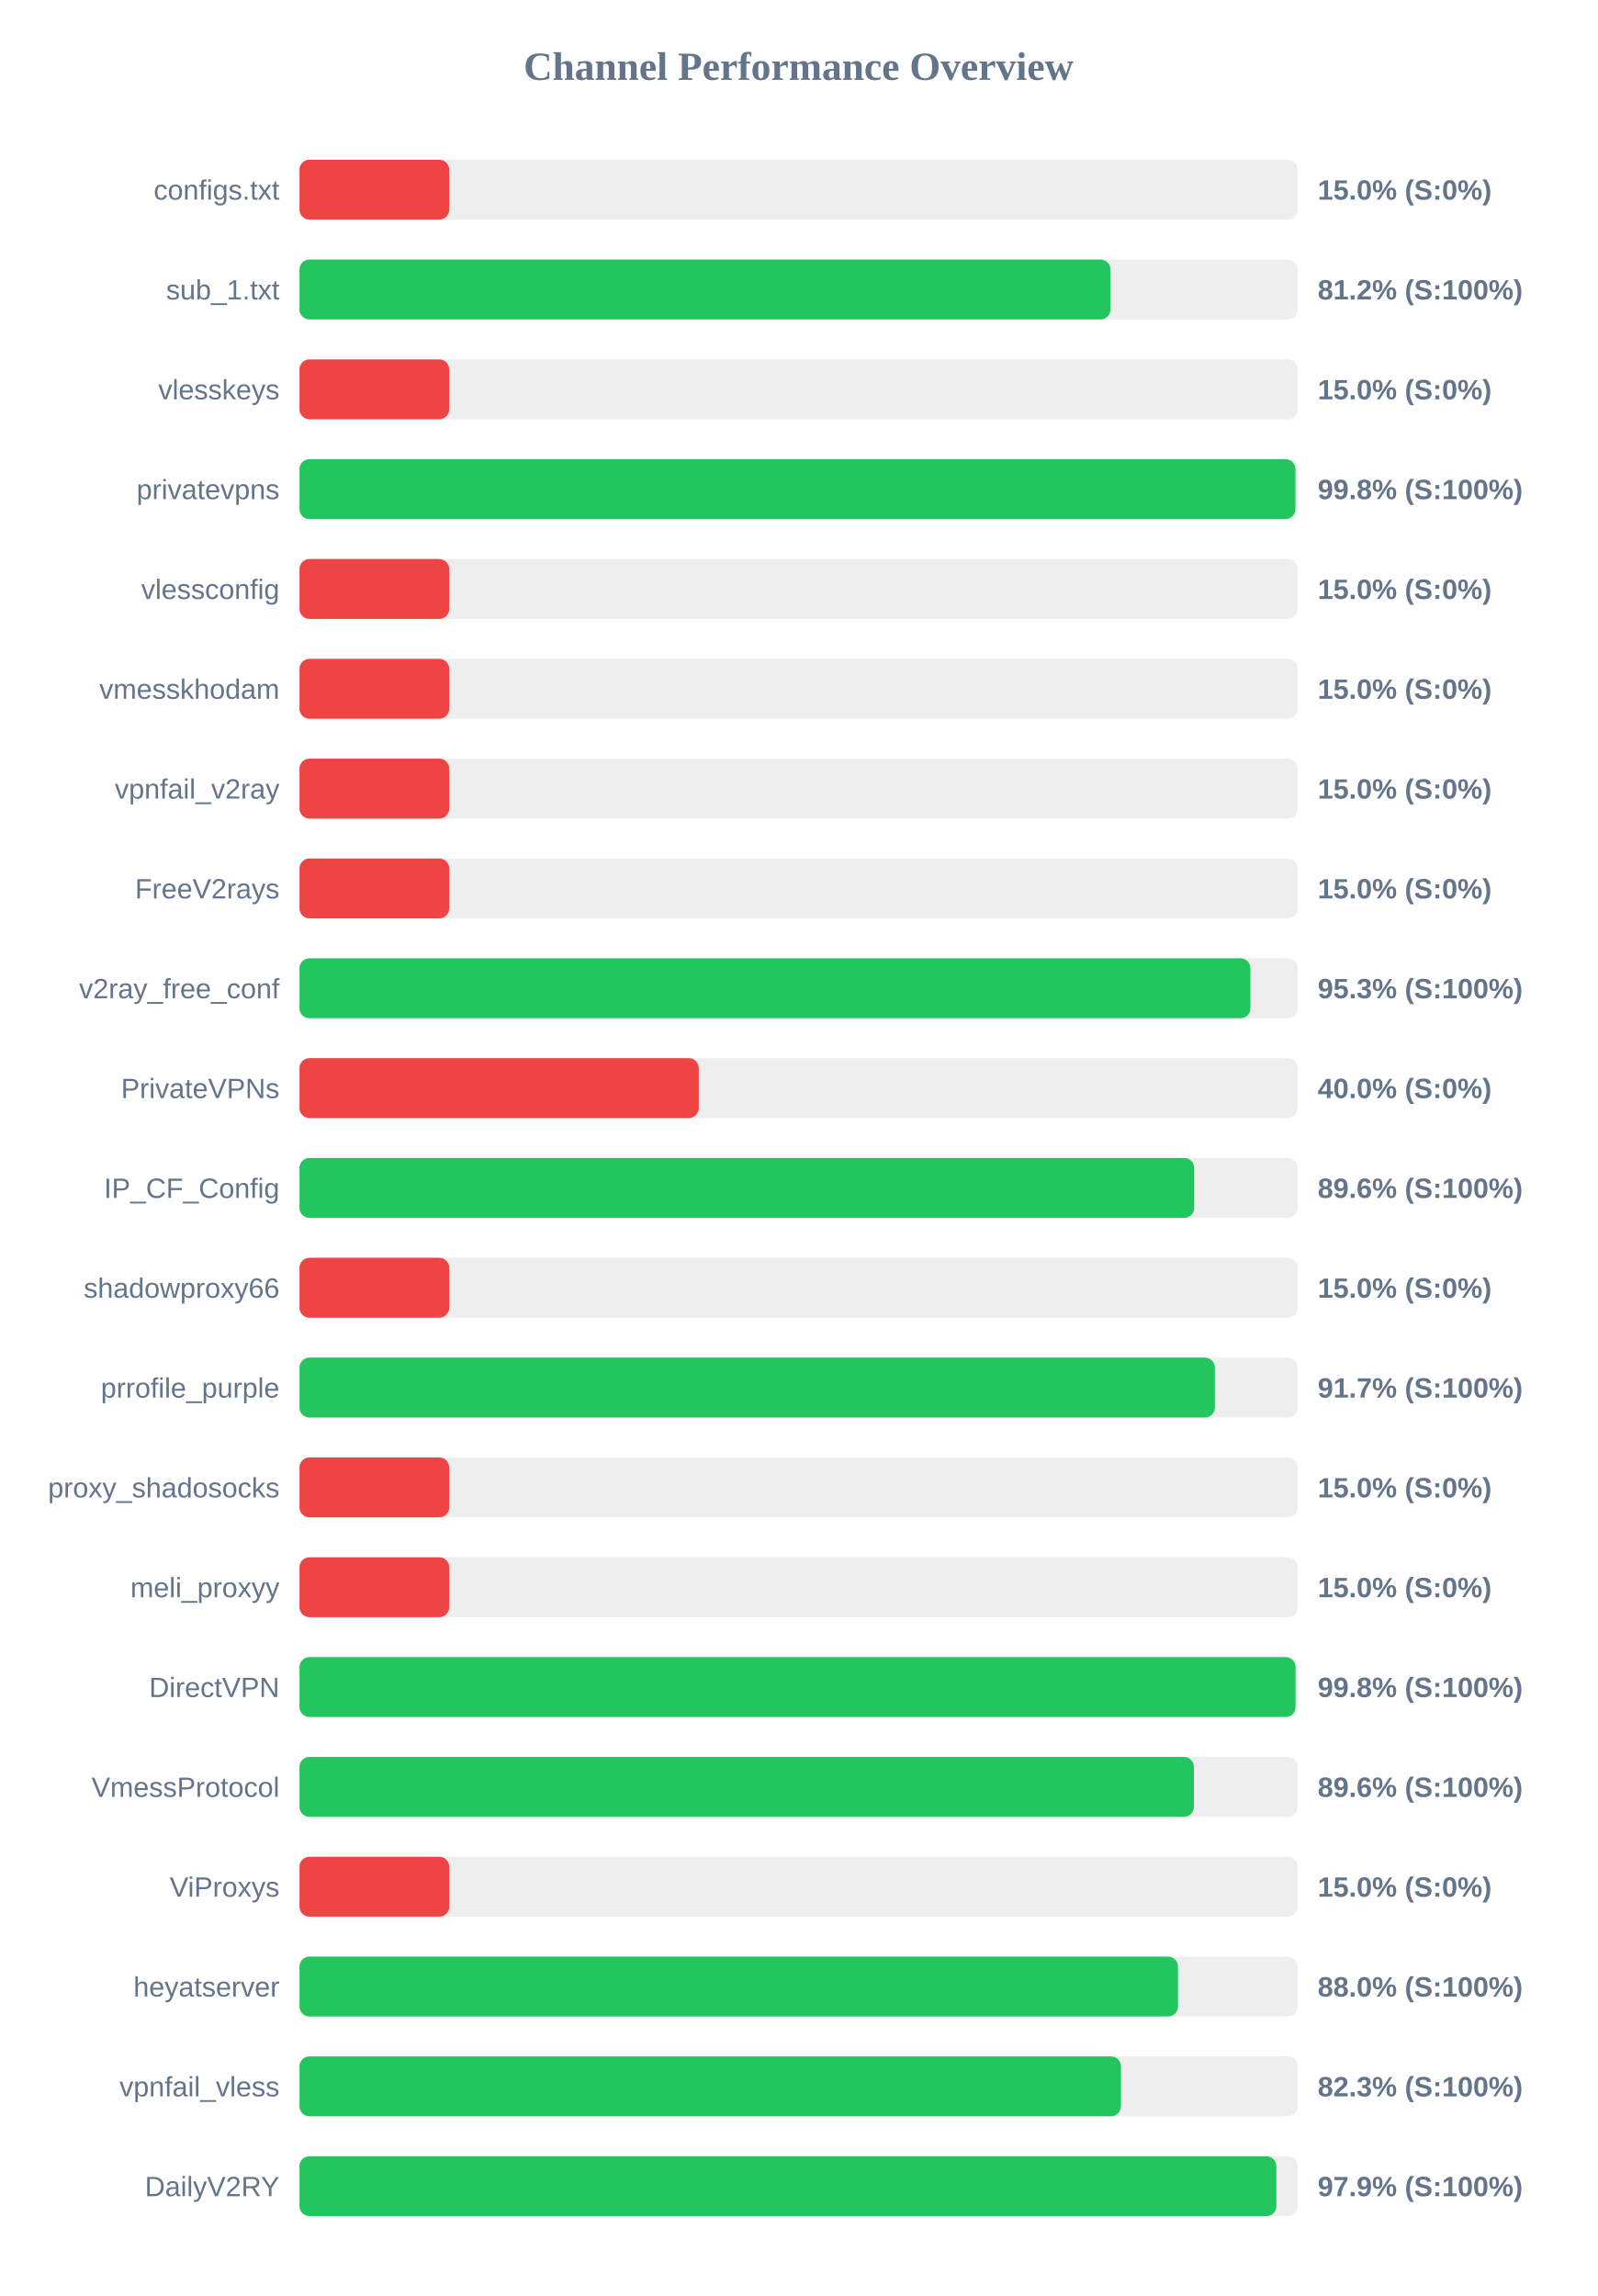
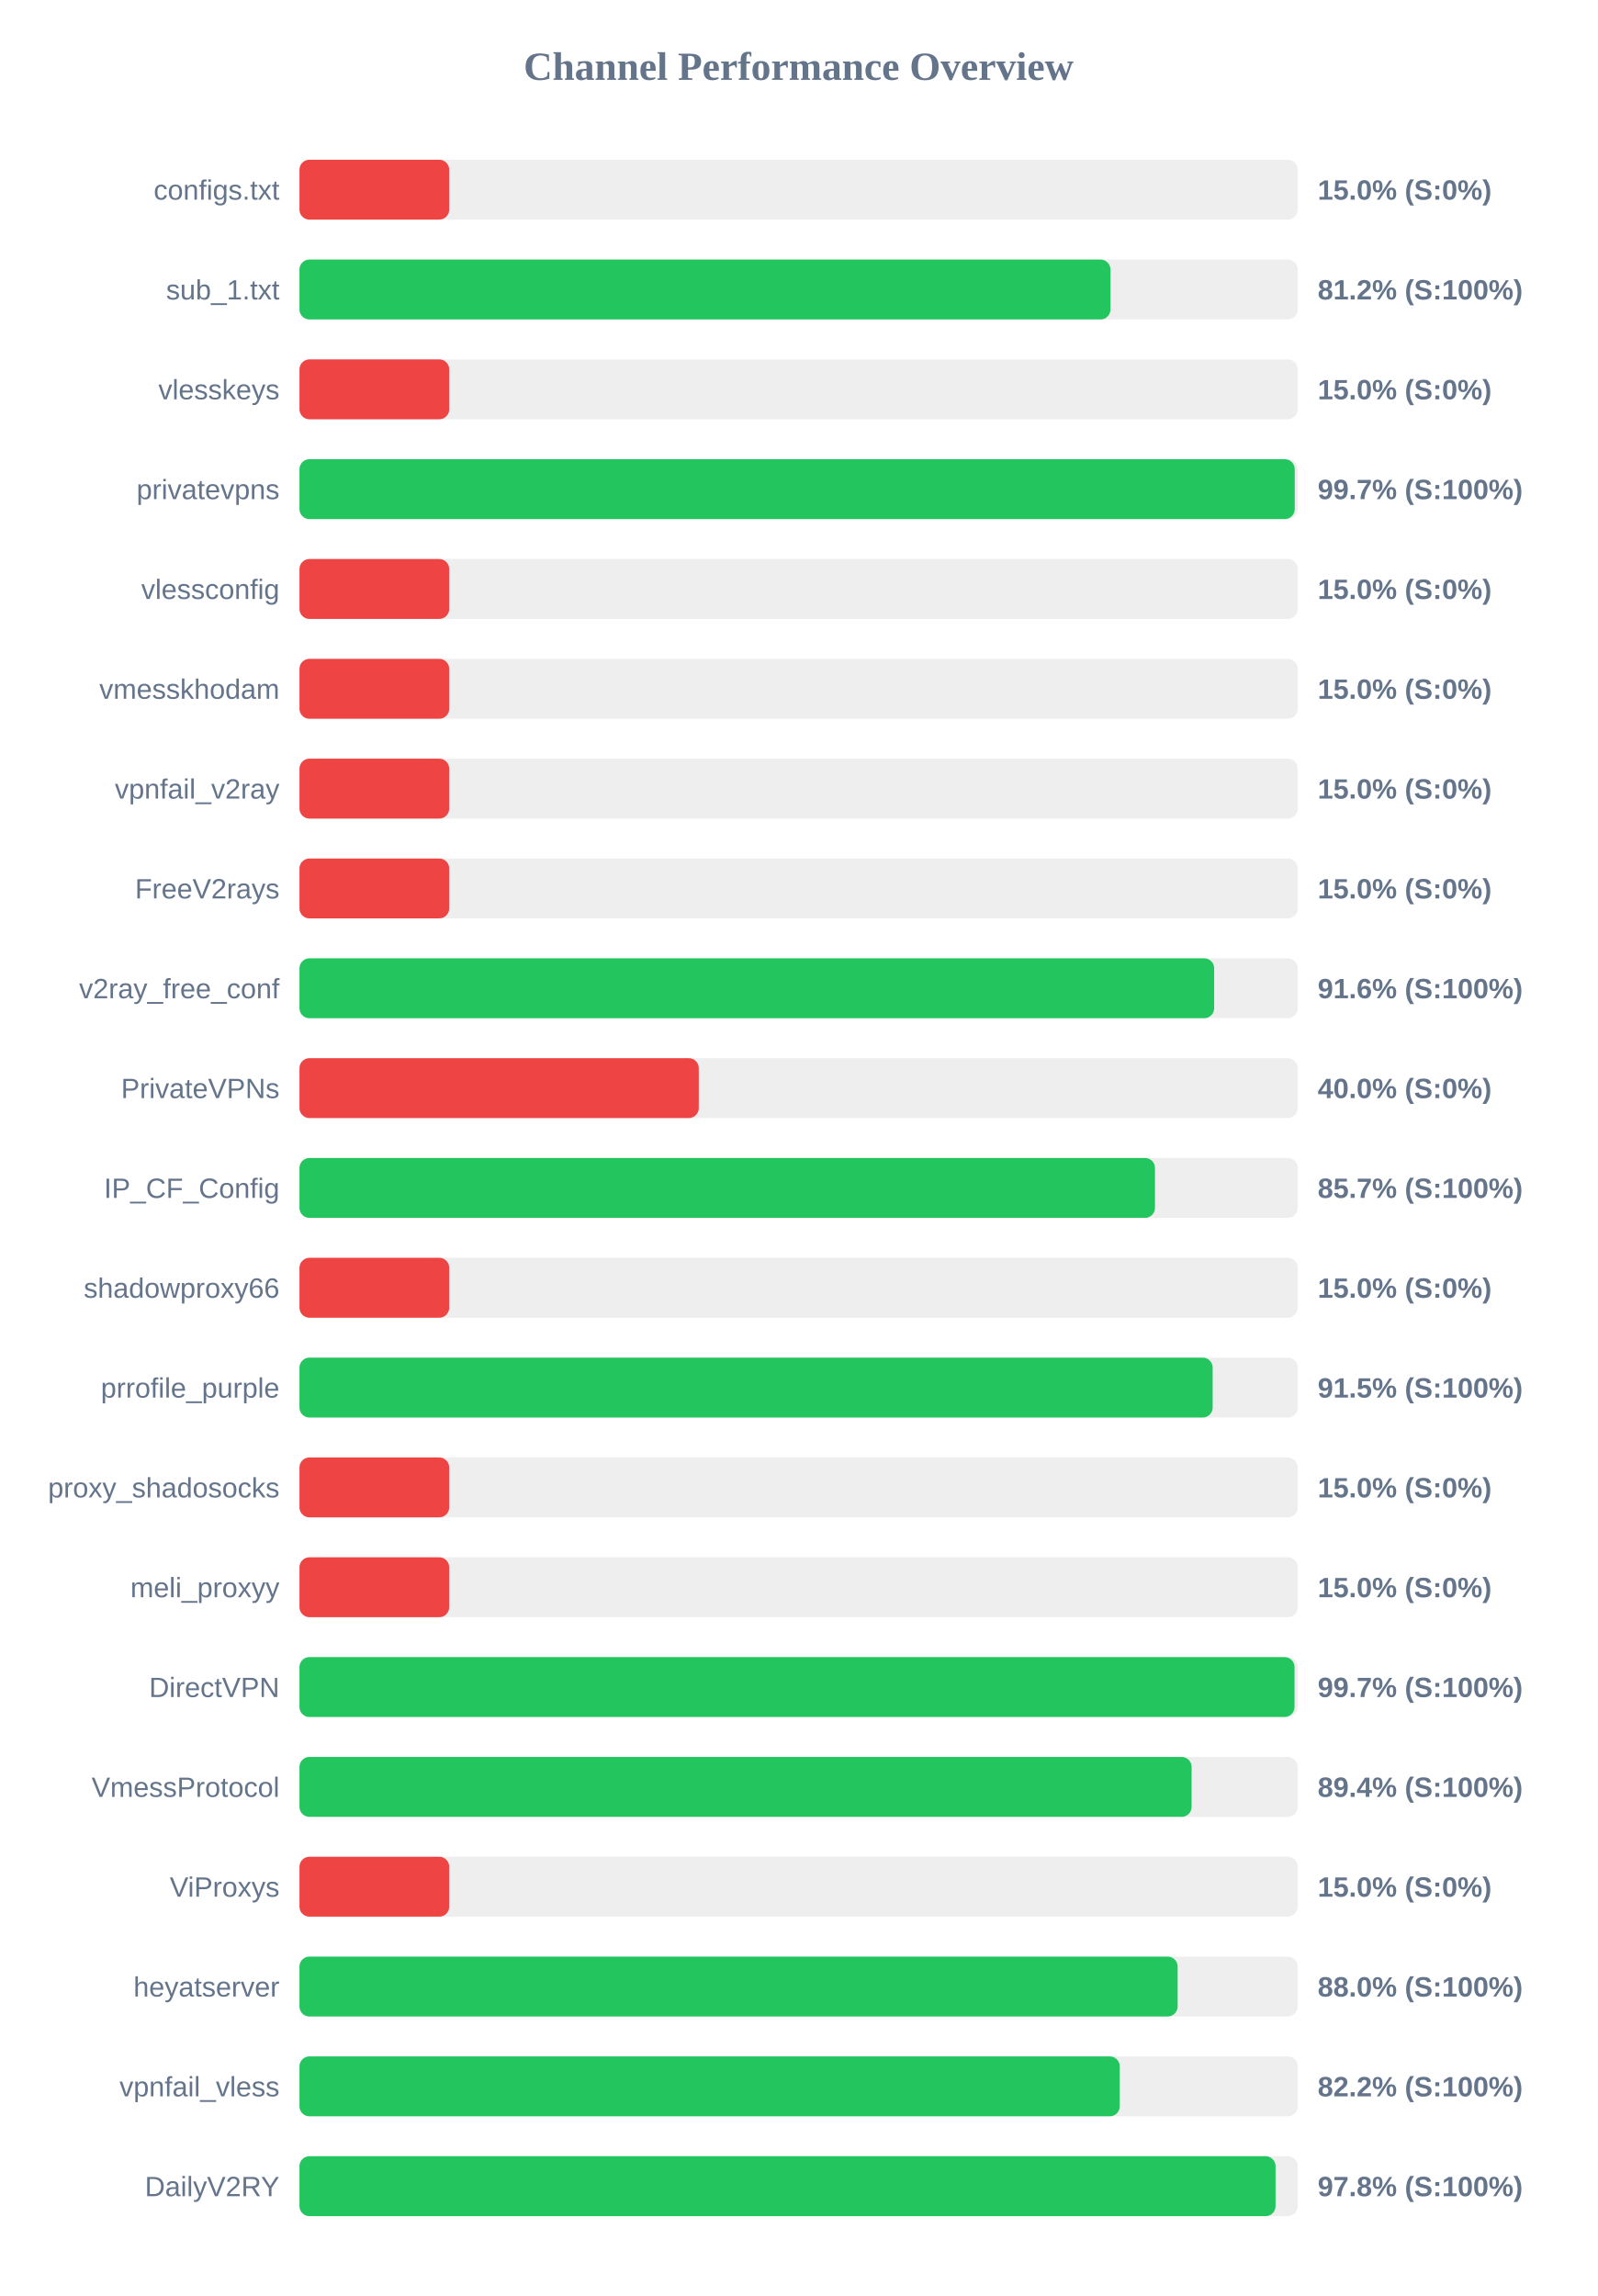
<svg xmlns="http://www.w3.org/2000/svg" width="800" height="1150" version="1.1">
  <style>
        .row { font: 14px Arial; fill: #64748b; }
        .score { font: bold 14px Arial; fill: #64748b; }
    </style>
  <text x="400" y="40" text-anchor="middle" font-size="20px" font-weight="bold" fill="#64748b">Channel Performance Overview</text>
  <rect x="150" y="80" width="500" height="30" fill="#eee" rx="5" />
  <rect x="150" y="80" width="75.0" height="30" fill="#ef4444" rx="5" />
  <text x="140" y="100" text-anchor="end" class="row">configs.txt</text>
  <text x="660" y="100" text-anchor="start" class="score">15.0% (S:0%)</text>
  <rect x="150" y="130" width="500" height="30" fill="#eee" rx="5" />
  <rect x="150" y="130" width="406.2" height="30" fill="#22c55e" rx="5" />
  <text x="140" y="150" text-anchor="end" class="row">sub_1.txt</text>
  <text x="660" y="150" text-anchor="start" class="score">81.2% (S:100%)</text>
  <rect x="150" y="180" width="500" height="30" fill="#eee" rx="5" />
  <rect x="150" y="180" width="75.0" height="30" fill="#ef4444" rx="5" />
  <text x="140" y="200" text-anchor="end" class="row">vlesskeys</text>
  <text x="660" y="200" text-anchor="start" class="score">15.0% (S:0%)</text>
  <rect x="150" y="230" width="500" height="30" fill="#eee" rx="5" />
-   <rect x="150" y="230" width="498.85" height="30" fill="#22c55e" rx="5" />
+   <rect x="150" y="230" width="498.5" height="30" fill="#22c55e" rx="5" />
  <text x="140" y="250" text-anchor="end" class="row">privatevpns</text>
-   <text x="660" y="250" text-anchor="start" class="score">99.8% (S:100%)</text>
+   <text x="660" y="250" text-anchor="start" class="score">99.7% (S:100%)</text>
  <rect x="150" y="280" width="500" height="30" fill="#eee" rx="5" />
  <rect x="150" y="280" width="75.0" height="30" fill="#ef4444" rx="5" />
  <text x="140" y="300" text-anchor="end" class="row">vlessconfig</text>
  <text x="660" y="300" text-anchor="start" class="score">15.0% (S:0%)</text>
  <rect x="150" y="330" width="500" height="30" fill="#eee" rx="5" />
  <rect x="150" y="330" width="75.0" height="30" fill="#ef4444" rx="5" />
  <text x="140" y="350" text-anchor="end" class="row">vmesskhodam</text>
  <text x="660" y="350" text-anchor="start" class="score">15.0% (S:0%)</text>
  <rect x="150" y="380" width="500" height="30" fill="#eee" rx="5" />
  <rect x="150" y="380" width="75.0" height="30" fill="#ef4444" rx="5" />
  <text x="140" y="400" text-anchor="end" class="row">vpnfail_v2ray</text>
  <text x="660" y="400" text-anchor="start" class="score">15.0% (S:0%)</text>
  <rect x="150" y="430" width="500" height="30" fill="#eee" rx="5" />
  <rect x="150" y="430" width="75.0" height="30" fill="#ef4444" rx="5" />
  <text x="140" y="450" text-anchor="end" class="row">FreeV2rays</text>
  <text x="660" y="450" text-anchor="start" class="score">15.0% (S:0%)</text>
  <rect x="150" y="480" width="500" height="30" fill="#eee" rx="5" />
-   <rect x="150" y="480" width="476.3" height="30" fill="#22c55e" rx="5" />
+   <rect x="150" y="480" width="458.15" height="30" fill="#22c55e" rx="5" />
  <text x="140" y="500" text-anchor="end" class="row">v2ray_free_conf</text>
-   <text x="660" y="500" text-anchor="start" class="score">95.3% (S:100%)</text>
+   <text x="660" y="500" text-anchor="start" class="score">91.6% (S:100%)</text>
  <rect x="150" y="530" width="500" height="30" fill="#eee" rx="5" />
  <rect x="150" y="530" width="200.0" height="30" fill="#ef4444" rx="5" />
  <text x="140" y="550" text-anchor="end" class="row">PrivateVPNs</text>
  <text x="660" y="550" text-anchor="start" class="score">40.0% (S:0%)</text>
  <rect x="150" y="580" width="500" height="30" fill="#eee" rx="5" />
-   <rect x="150" y="580" width="448.15" height="30" fill="#22c55e" rx="5" />
+   <rect x="150" y="580" width="428.5" height="30" fill="#22c55e" rx="5" />
  <text x="140" y="600" text-anchor="end" class="row">IP_CF_Config</text>
-   <text x="660" y="600" text-anchor="start" class="score">89.6% (S:100%)</text>
+   <text x="660" y="600" text-anchor="start" class="score">85.7% (S:100%)</text>
  <rect x="150" y="630" width="500" height="30" fill="#eee" rx="5" />
  <rect x="150" y="630" width="75.0" height="30" fill="#ef4444" rx="5" />
  <text x="140" y="650" text-anchor="end" class="row">shadowproxy66</text>
  <text x="660" y="650" text-anchor="start" class="score">15.0% (S:0%)</text>
  <rect x="150" y="680" width="500" height="30" fill="#eee" rx="5" />
-   <rect x="150" y="680" width="458.5" height="30" fill="#22c55e" rx="5" />
+   <rect x="150" y="680" width="457.4" height="30" fill="#22c55e" rx="5" />
  <text x="140" y="700" text-anchor="end" class="row">prrofile_purple</text>
-   <text x="660" y="700" text-anchor="start" class="score">91.7% (S:100%)</text>
+   <text x="660" y="700" text-anchor="start" class="score">91.5% (S:100%)</text>
  <rect x="150" y="730" width="500" height="30" fill="#eee" rx="5" />
  <rect x="150" y="730" width="75.0" height="30" fill="#ef4444" rx="5" />
  <text x="140" y="750" text-anchor="end" class="row">proxy_shadosocks</text>
  <text x="660" y="750" text-anchor="start" class="score">15.0% (S:0%)</text>
  <rect x="150" y="780" width="500" height="30" fill="#eee" rx="5" />
  <rect x="150" y="780" width="75.0" height="30" fill="#ef4444" rx="5" />
  <text x="140" y="800" text-anchor="end" class="row">meli_proxyy</text>
  <text x="660" y="800" text-anchor="start" class="score">15.0% (S:0%)</text>
  <rect x="150" y="830" width="500" height="30" fill="#eee" rx="5" />
-   <rect x="150" y="830" width="498.9" height="30" fill="#22c55e" rx="5" />
+   <rect x="150" y="830" width="498.4" height="30" fill="#22c55e" rx="5" />
  <text x="140" y="850" text-anchor="end" class="row">DirectVPN</text>
-   <text x="660" y="850" text-anchor="start" class="score">99.8% (S:100%)</text>
+   <text x="660" y="850" text-anchor="start" class="score">99.7% (S:100%)</text>
  <rect x="150" y="880" width="500" height="30" fill="#eee" rx="5" />
-   <rect x="150" y="880" width="448.0" height="30" fill="#22c55e" rx="5" />
+   <rect x="150" y="880" width="446.85" height="30" fill="#22c55e" rx="5" />
  <text x="140" y="900" text-anchor="end" class="row">VmessProtocol</text>
-   <text x="660" y="900" text-anchor="start" class="score">89.6% (S:100%)</text>
+   <text x="660" y="900" text-anchor="start" class="score">89.4% (S:100%)</text>
  <rect x="150" y="930" width="500" height="30" fill="#eee" rx="5" />
  <rect x="150" y="930" width="75.0" height="30" fill="#ef4444" rx="5" />
  <text x="140" y="950" text-anchor="end" class="row">ViProxys</text>
  <text x="660" y="950" text-anchor="start" class="score">15.0% (S:0%)</text>
  <rect x="150" y="980" width="500" height="30" fill="#eee" rx="5" />
-   <rect x="150" y="980" width="440.0" height="30" fill="#22c55e" rx="5" />
+   <rect x="150" y="980" width="439.85" height="30" fill="#22c55e" rx="5" />
  <text x="140" y="1000" text-anchor="end" class="row">heyatserver</text>
  <text x="660" y="1000" text-anchor="start" class="score">88.0% (S:100%)</text>
  <rect x="150" y="1030" width="500" height="30" fill="#eee" rx="5" />
-   <rect x="150" y="1030" width="411.45" height="30" fill="#22c55e" rx="5" />
+   <rect x="150" y="1030" width="410.85" height="30" fill="#22c55e" rx="5" />
  <text x="140" y="1050" text-anchor="end" class="row">vpnfail_vless</text>
-   <text x="660" y="1050" text-anchor="start" class="score">82.3% (S:100%)</text>
+   <text x="660" y="1050" text-anchor="start" class="score">82.2% (S:100%)</text>
  <rect x="150" y="1080" width="500" height="30" fill="#eee" rx="5" />
-   <rect x="150" y="1080" width="489.3" height="30" fill="#22c55e" rx="5" />
+   <rect x="150" y="1080" width="488.9" height="30" fill="#22c55e" rx="5" />
  <text x="140" y="1100" text-anchor="end" class="row">DailyV2RY</text>
-   <text x="660" y="1100" text-anchor="start" class="score">97.9% (S:100%)</text>
+   <text x="660" y="1100" text-anchor="start" class="score">97.8% (S:100%)</text>
</svg>
